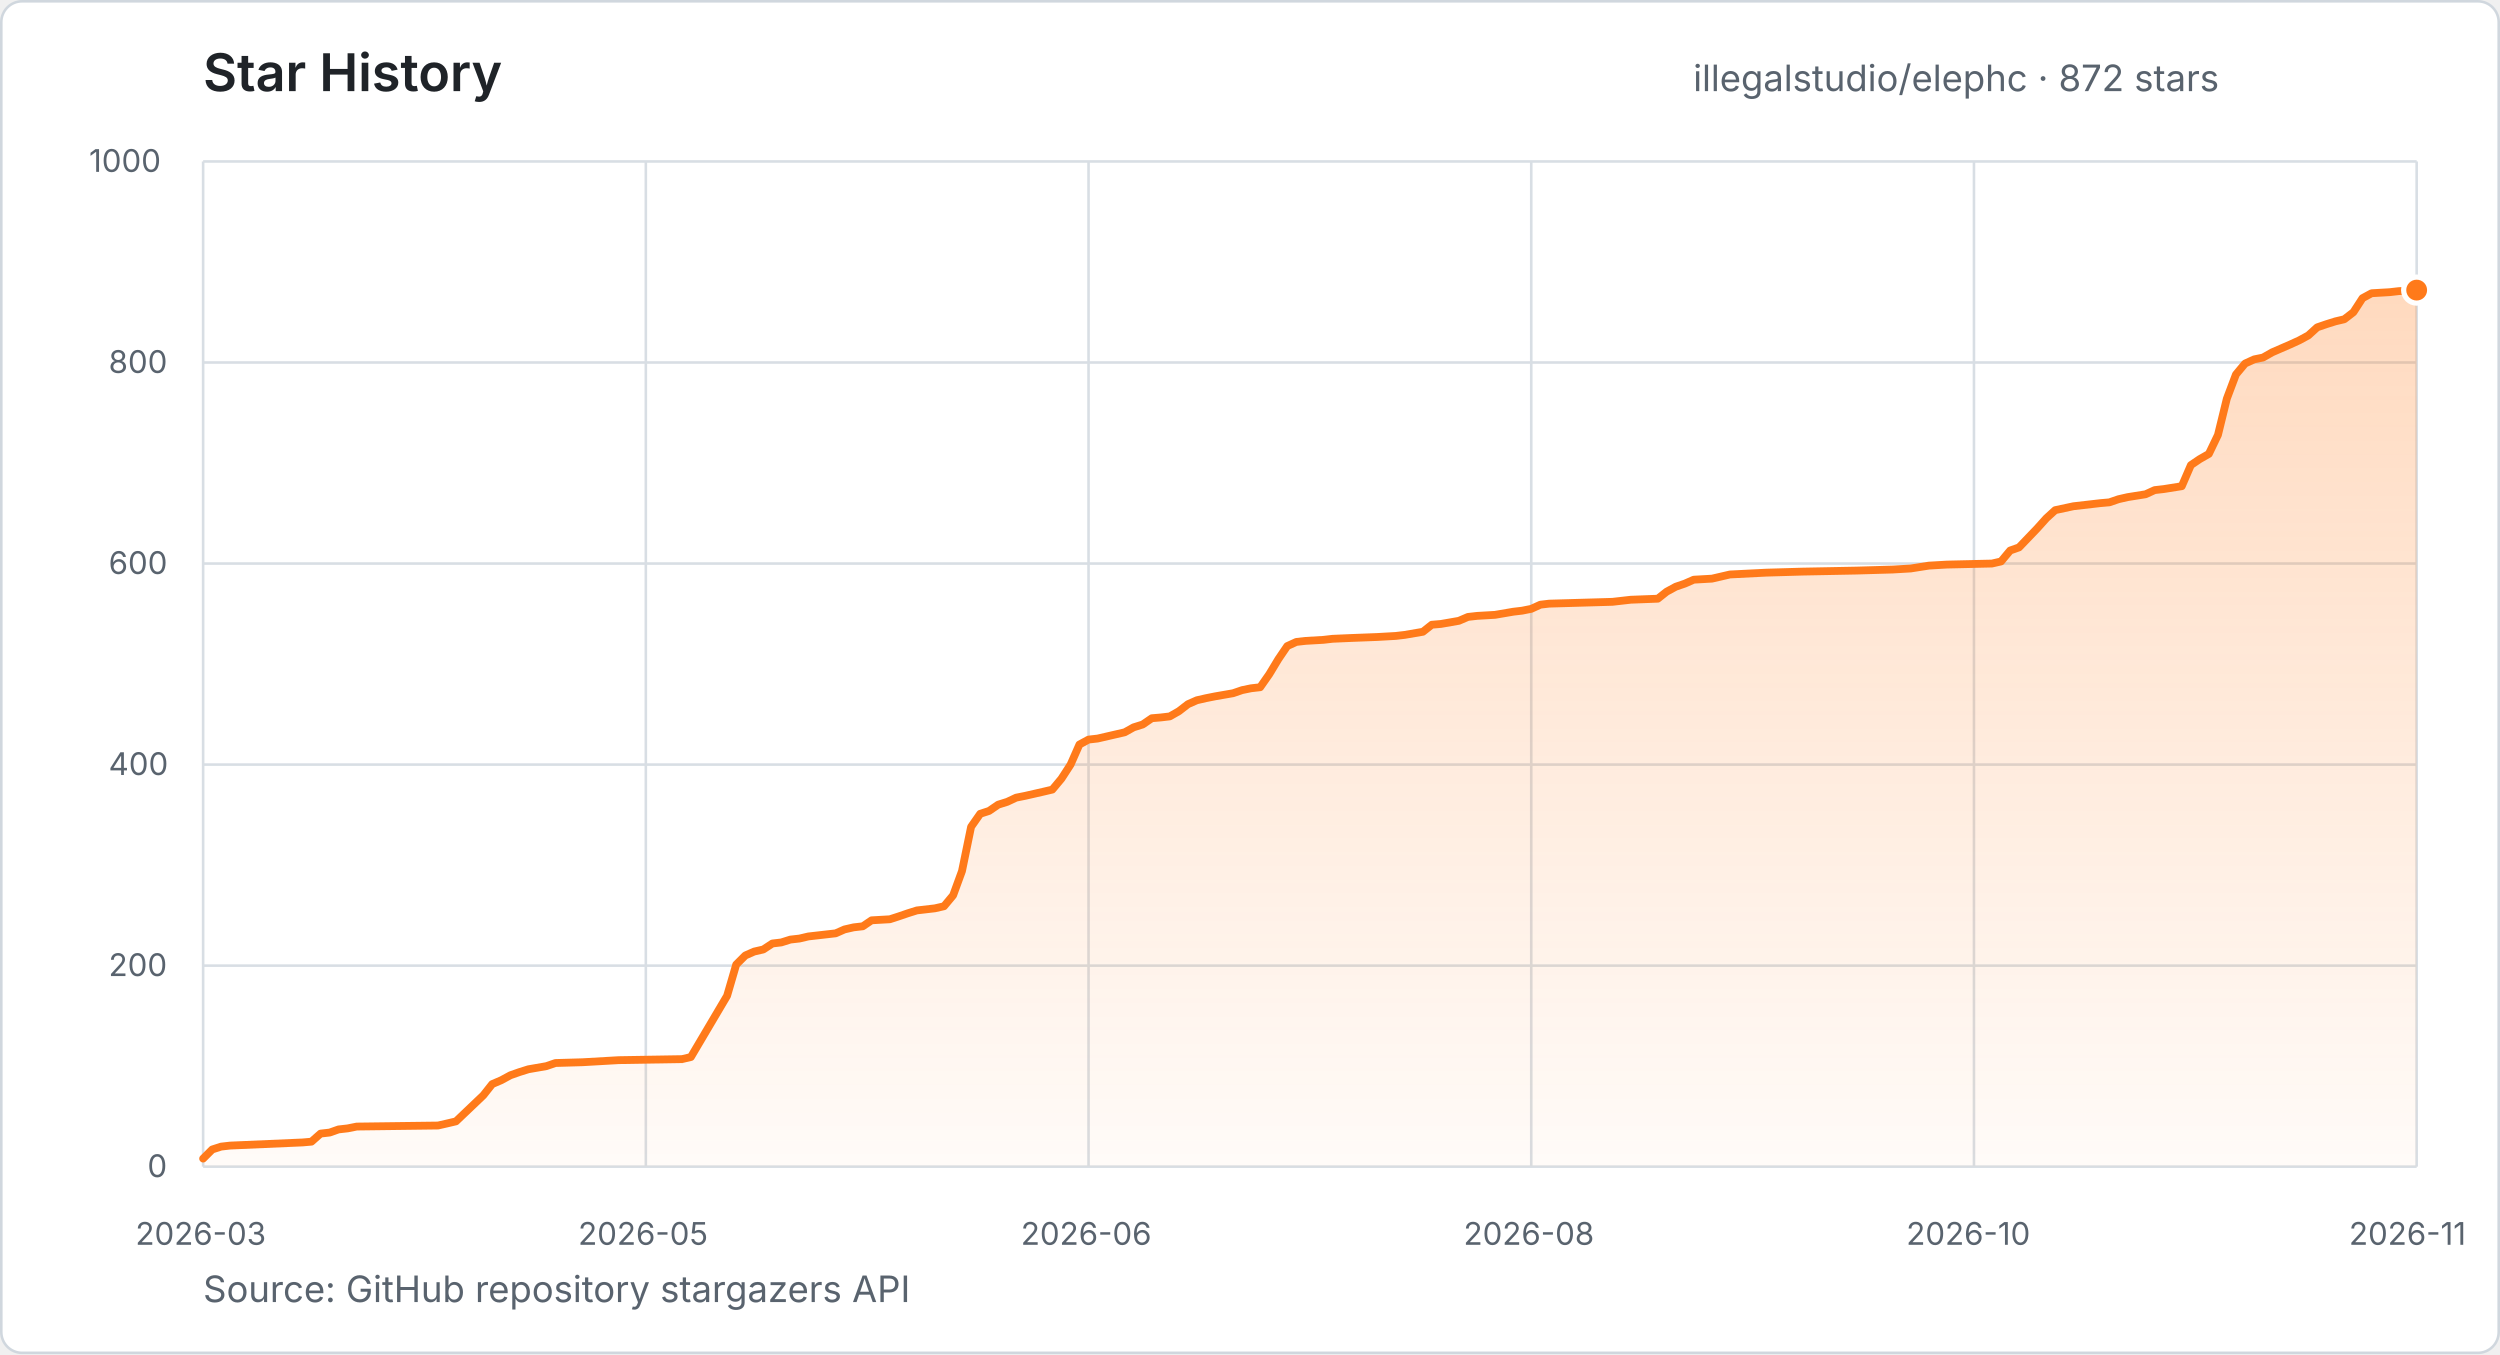
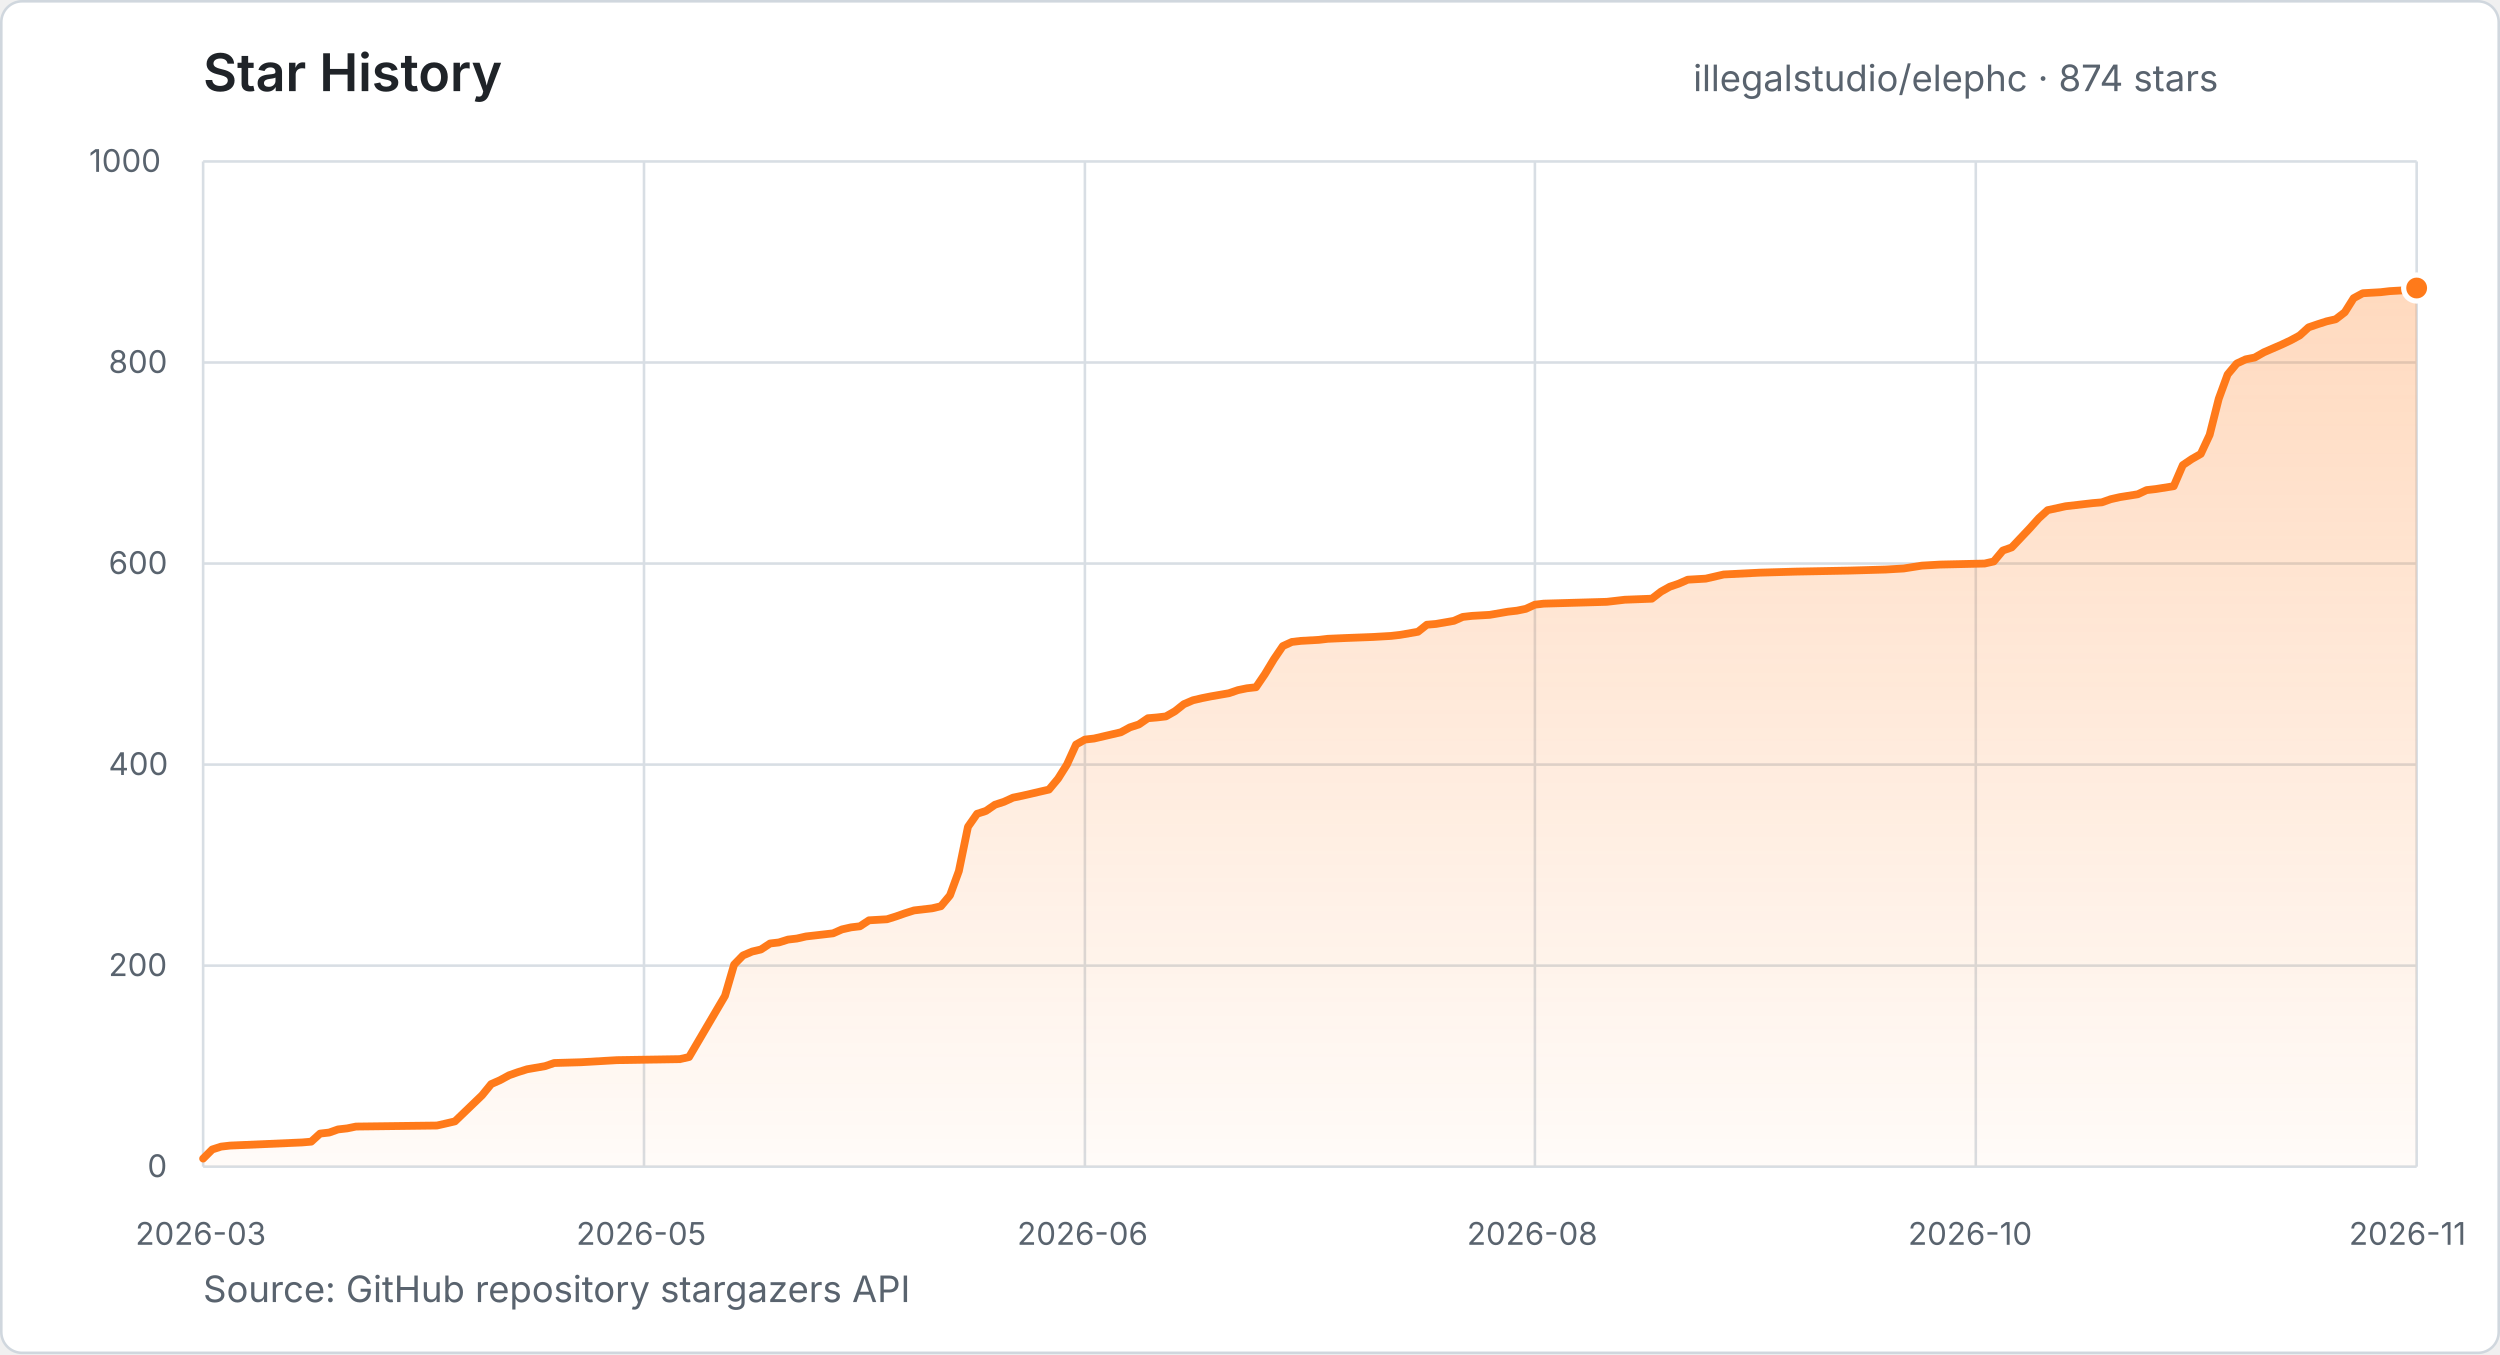
- <svg xmlns="http://www.w3.org/2000/svg" width="960" height="520" viewBox="0 0 960 520" role="img" aria-label="Star history for illegalstudio/elephc: 872 stars from 2026-03-23 to 2026-11-23">
+ <svg xmlns="http://www.w3.org/2000/svg" width="960" height="520" viewBox="0 0 960 520" role="img" aria-label="Star history for illegalstudio/elephc: 874 stars from 2026-03-23 to 2026-11-24">
  <defs>
    <linearGradient id="star-area" x1="0" y1="0" x2="0" y2="1">
      <stop offset="0%" stop-color="#FF7A1A" stop-opacity="0.28" />
      <stop offset="100%" stop-color="#FF7A1A" stop-opacity="0.03" />
    </linearGradient>
  </defs>
  <style>
    text { font-family: -apple-system, BlinkMacSystemFont, "Segoe UI", sans-serif; }
    .title { fill: #1f2328; font-size: 20px; font-weight: 600; }
    .summary { fill: #59636e; font-size: 14px; }
    .tick { fill: #59636e; font-size: 12px; }
    .grid { stroke: #d8dee4; stroke-width: 1; }
  </style>
  <rect x="0.5" y="0.5" width="959" height="519" rx="8" fill="#ffffff" stroke="#d0d7de" />
  <text x="78" y="35" class="title">Star History</text>
-   <text x="650.2" y="35" class="summary">illegalstudio/elephc · 872 stars</text>
+   <text x="650.2" y="35" class="summary">illegalstudio/elephc · 874 stars</text>
  <line x1="78" y1="448.0" x2="928" y2="448.0" class="grid" />
  <text x="56.6" y="452.0" class="tick">0</text>
  <line x1="78" y1="370.8" x2="928" y2="370.8" class="grid" />
  <text x="41.7" y="374.8" class="tick">200</text>
  <line x1="78" y1="293.6" x2="928" y2="293.6" class="grid" />
  <text x="41.7" y="297.6" class="tick">400</text>
  <line x1="78" y1="216.4" x2="928" y2="216.4" class="grid" />
  <text x="41.7" y="220.4" class="tick">600</text>
  <line x1="78" y1="139.2" x2="928" y2="139.2" class="grid" />
  <text x="41.7" y="143.2" class="tick">800</text>
  <line x1="78" y1="62.0" x2="928" y2="62.0" class="grid" />
  <text x="34.2" y="66.0" class="tick">1000</text>
  <line x1="78.0" y1="62" x2="78.0" y2="448" class="grid" />
  <text x="52.0" y="478" class="tick">2026-03</text>
-   <line x1="248.0" y1="62" x2="248.0" y2="448" class="grid" />
-   <text x="222.0" y="478" class="tick">2026-05</text>
-   <line x1="418.0" y1="62" x2="418.0" y2="448" class="grid" />
-   <text x="392.0" y="478" class="tick">2026-06</text>
-   <line x1="588.0" y1="62" x2="588.0" y2="448" class="grid" />
-   <text x="562.0" y="478" class="tick">2026-08</text>
-   <line x1="758.0" y1="62" x2="758.0" y2="448" class="grid" />
-   <text x="732.0" y="478" class="tick">2026-10</text>
+   <line x1="247.3" y1="62" x2="247.3" y2="448" class="grid" />
+   <text x="221.3" y="478" class="tick">2026-05</text>
+   <line x1="416.6" y1="62" x2="416.6" y2="448" class="grid" />
+   <text x="390.6" y="478" class="tick">2026-06</text>
+   <line x1="589.4" y1="62" x2="589.4" y2="448" class="grid" />
+   <text x="563.3" y="478" class="tick">2026-08</text>
+   <line x1="758.7" y1="62" x2="758.7" y2="448" class="grid" />
+   <text x="732.7" y="478" class="tick">2026-10</text>
  <line x1="928.0" y1="62" x2="928.0" y2="448" class="grid" />
  <text x="902.0" y="478" class="tick">2026-11</text>
-   <polygon points="78.0,448.0 78.0,444.9 81.5,441.4 84.9,440.3 88.4,439.9 116.2,438.7 119.6,438.4 123.1,435.3 126.6,434.9 130.0,433.7 133.5,433.3 137.0,432.6 168.2,432.2 171.7,431.4 175.1,430.6 185.6,420.6 189.0,416.3 192.5,414.8 196.0,412.9 199.4,411.7 202.9,410.6 209.8,409.4 213.3,408.2 223.7,407.9 237.6,407.1 261.9,406.7 265.3,405.9 279.2,382.4 282.7,370.4 286.2,366.9 289.6,365.4 293.1,364.6 296.6,362.3 300.0,361.9 303.5,360.8 307.0,360.4 310.4,359.6 313.9,359.2 320.9,358.4 324.3,356.9 327.8,356.1 331.3,355.7 334.7,353.4 341.7,353.0 345.1,351.9 348.6,350.7 352.1,349.6 359.0,348.8 362.5,348.0 366.0,343.8 369.4,334.5 372.9,317.5 376.4,312.5 379.8,311.4 383.3,309.0 386.8,307.9 390.2,306.3 393.7,305.6 397.2,304.8 400.7,304.0 404.1,303.2 407.6,299.0 411.1,293.6 414.5,285.9 418.0,284.0 421.5,283.6 431.9,281.2 435.3,279.3 438.8,278.2 442.3,275.8 445.8,275.5 449.2,275.1 452.7,273.1 456.2,270.4 459.6,268.9 463.1,268.1 466.6,267.4 473.5,266.2 477.0,265.0 480.4,264.3 483.9,263.9 487.4,258.9 490.9,253.1 494.3,248.1 497.8,246.5 501.3,246.1 508.2,245.7 511.7,245.3 518.6,245.0 529.0,244.6 536.0,244.2 539.4,243.8 546.4,242.6 549.8,239.9 553.3,239.6 560.2,238.4 563.7,236.9 567.2,236.5 574.1,236.1 581.1,234.9 584.5,234.5 588.0,233.8 591.5,232.2 594.9,231.8 619.2,231.1 622.7,230.7 626.2,230.3 636.6,229.9 640.0,227.2 643.5,225.3 647.0,224.1 650.4,222.6 657.4,222.2 664.3,220.6 678.2,219.9 692.1,219.5 712.9,219.1 726.8,218.7 733.7,218.3 740.7,217.2 747.6,216.8 764.9,216.4 768.4,215.6 771.9,211.4 775.3,210.2 782.3,202.9 785.8,199.0 789.2,195.9 796.2,194.4 806.6,193.2 810.0,192.9 813.5,191.7 817.0,190.9 823.9,189.8 827.4,188.2 830.9,187.8 837.8,186.7 841.3,178.6 844.7,176.3 848.2,174.3 851.7,167.0 855.1,153.1 858.6,143.8 862.1,139.6 865.6,138.0 869.0,137.3 872.5,135.3 879.4,132.3 882.9,130.7 886.4,128.8 889.8,125.7 893.3,124.5 896.8,123.4 900.2,122.6 903.7,119.9 907.2,114.5 910.7,112.6 917.6,112.2 921.1,111.8 928.0,111.4 928.0,448.0" fill="url(#star-area)" />
-   <polyline points="78.0,444.9 81.5,441.4 84.9,440.3 88.4,439.9 116.2,438.7 119.6,438.4 123.1,435.3 126.6,434.9 130.0,433.7 133.5,433.3 137.0,432.6 168.2,432.2 171.7,431.4 175.1,430.6 185.6,420.6 189.0,416.3 192.5,414.8 196.0,412.9 199.4,411.7 202.9,410.6 209.8,409.4 213.3,408.2 223.7,407.9 237.6,407.1 261.9,406.7 265.3,405.9 279.2,382.4 282.7,370.4 286.2,366.9 289.6,365.4 293.1,364.6 296.6,362.3 300.0,361.9 303.5,360.8 307.0,360.4 310.4,359.6 313.9,359.2 320.9,358.4 324.3,356.9 327.8,356.1 331.3,355.7 334.7,353.4 341.7,353.0 345.1,351.9 348.6,350.7 352.1,349.6 359.0,348.8 362.5,348.0 366.0,343.8 369.4,334.5 372.9,317.5 376.4,312.5 379.8,311.4 383.3,309.0 386.8,307.9 390.2,306.3 393.7,305.6 397.2,304.8 400.7,304.0 404.1,303.2 407.6,299.0 411.1,293.6 414.5,285.9 418.0,284.0 421.5,283.6 431.9,281.2 435.3,279.3 438.8,278.2 442.3,275.8 445.8,275.5 449.2,275.1 452.7,273.1 456.2,270.4 459.6,268.9 463.1,268.1 466.6,267.4 473.5,266.2 477.0,265.0 480.4,264.3 483.9,263.9 487.4,258.9 490.9,253.1 494.3,248.1 497.8,246.5 501.3,246.1 508.2,245.7 511.7,245.3 518.6,245.0 529.0,244.6 536.0,244.2 539.4,243.8 546.4,242.6 549.8,239.9 553.3,239.6 560.2,238.4 563.7,236.9 567.2,236.5 574.1,236.1 581.1,234.9 584.5,234.5 588.0,233.8 591.5,232.2 594.9,231.8 619.2,231.1 622.7,230.7 626.2,230.3 636.6,229.9 640.0,227.2 643.5,225.3 647.0,224.1 650.4,222.6 657.4,222.2 664.3,220.6 678.2,219.9 692.1,219.5 712.9,219.1 726.8,218.7 733.7,218.3 740.7,217.2 747.6,216.8 764.9,216.4 768.4,215.6 771.9,211.4 775.3,210.2 782.3,202.9 785.8,199.0 789.2,195.9 796.2,194.4 806.6,193.2 810.0,192.9 813.5,191.7 817.0,190.9 823.9,189.8 827.4,188.2 830.9,187.8 837.8,186.7 841.3,178.6 844.7,176.3 848.2,174.3 851.7,167.0 855.1,153.1 858.6,143.8 862.1,139.6 865.6,138.0 869.0,137.3 872.5,135.3 879.4,132.3 882.9,130.7 886.4,128.8 889.8,125.7 893.3,124.5 896.8,123.4 900.2,122.6 903.7,119.9 907.2,114.5 910.7,112.6 917.6,112.2 921.1,111.8 928.0,111.4" fill="none" stroke="#FF7A1A" stroke-width="3" stroke-linecap="round" stroke-linejoin="round" />
-   <circle cx="928.0" cy="111.4" r="5" fill="#FF7A1A" stroke="#ffffff" stroke-width="2" />
+   <polygon points="78.0,448.0 78.0,444.9 81.5,441.4 84.9,440.3 88.4,439.9 116.0,438.7 119.5,438.4 122.9,435.3 126.4,434.9 129.8,433.7 133.3,433.3 136.7,432.6 167.8,432.2 171.3,431.4 174.7,430.6 185.1,420.6 188.6,416.3 192.0,414.8 195.5,412.9 198.9,411.7 202.4,410.6 209.3,409.4 212.8,408.2 223.1,407.9 236.9,407.1 261.1,406.7 264.6,405.9 278.4,382.4 281.9,370.4 285.3,366.9 288.8,365.4 292.2,364.6 295.7,362.3 299.1,361.9 302.6,360.8 306.0,360.4 309.5,359.6 313.0,359.2 319.9,358.4 323.3,356.9 326.8,356.1 330.2,355.7 333.7,353.4 340.6,353.0 344.1,351.9 347.5,350.7 351.0,349.6 357.9,348.8 361.3,348.0 364.8,343.8 368.2,334.5 371.7,317.5 375.2,312.5 378.6,311.4 382.1,309.0 385.5,307.9 389.0,306.3 392.4,305.6 395.9,304.8 399.3,304.0 402.8,303.2 406.3,299.0 409.7,293.6 413.2,285.9 416.6,284.0 420.1,283.6 430.4,281.2 433.9,279.3 437.3,278.2 440.8,275.8 444.3,275.5 447.7,275.1 451.2,273.1 454.6,270.4 458.1,268.9 461.5,268.1 465.0,267.4 471.9,266.2 475.4,265.0 478.8,264.3 482.3,263.9 485.7,258.9 489.2,253.1 492.6,248.1 496.1,246.5 499.5,246.1 506.5,245.7 509.9,245.3 516.8,245.0 527.2,244.6 534.1,244.2 537.6,243.8 544.5,242.6 547.9,239.9 551.4,239.6 558.3,238.4 561.7,236.9 565.2,236.5 572.1,236.1 579.0,234.9 582.5,234.5 585.9,233.8 589.4,232.2 592.8,231.8 617.0,231.1 620.5,230.7 623.9,230.3 634.3,229.9 637.8,227.2 641.2,225.3 644.7,224.1 648.1,222.6 655.0,222.2 661.9,220.6 675.8,219.9 689.6,219.5 710.3,219.1 724.1,218.7 731.0,218.3 738.0,217.2 744.9,216.8 762.1,216.4 765.6,215.6 769.1,211.4 772.5,210.2 779.4,202.9 782.9,199.0 786.3,195.9 793.2,194.4 803.6,193.2 807.1,192.9 810.5,191.7 814.0,190.9 820.9,189.8 824.3,188.2 827.8,187.8 834.7,186.7 838.2,178.6 841.6,176.3 845.1,174.3 848.5,167.0 852.0,153.1 855.4,143.8 858.9,139.6 862.3,138.0 865.8,137.3 869.3,135.3 876.2,132.3 879.6,130.7 883.1,128.8 886.5,125.7 890.0,124.5 893.4,123.4 896.9,122.6 900.4,119.9 903.8,114.5 907.3,112.6 914.2,112.2 917.6,111.8 924.5,111.4 928.0,110.6 928.0,448.0" fill="url(#star-area)" />
+   <polyline points="78.0,444.9 81.5,441.4 84.9,440.3 88.4,439.9 116.0,438.7 119.5,438.4 122.9,435.3 126.4,434.9 129.8,433.7 133.3,433.3 136.7,432.6 167.8,432.2 171.3,431.4 174.7,430.6 185.1,420.6 188.6,416.3 192.0,414.8 195.5,412.9 198.9,411.7 202.4,410.6 209.3,409.4 212.8,408.2 223.1,407.9 236.9,407.1 261.1,406.7 264.6,405.9 278.4,382.4 281.9,370.4 285.3,366.9 288.8,365.4 292.2,364.6 295.7,362.3 299.1,361.9 302.6,360.8 306.0,360.4 309.5,359.6 313.0,359.2 319.9,358.4 323.3,356.9 326.8,356.1 330.2,355.7 333.7,353.4 340.6,353.0 344.1,351.9 347.5,350.7 351.0,349.6 357.9,348.8 361.3,348.0 364.8,343.8 368.2,334.5 371.7,317.5 375.2,312.5 378.6,311.4 382.1,309.0 385.5,307.9 389.0,306.3 392.4,305.6 395.9,304.8 399.3,304.0 402.8,303.2 406.3,299.0 409.7,293.6 413.2,285.9 416.6,284.0 420.1,283.6 430.4,281.2 433.9,279.3 437.3,278.2 440.8,275.8 444.3,275.5 447.7,275.1 451.2,273.1 454.6,270.4 458.1,268.9 461.5,268.1 465.0,267.4 471.9,266.2 475.4,265.0 478.8,264.3 482.3,263.9 485.7,258.9 489.2,253.1 492.6,248.1 496.1,246.5 499.5,246.1 506.5,245.7 509.9,245.3 516.8,245.0 527.2,244.6 534.1,244.2 537.6,243.8 544.5,242.6 547.9,239.9 551.4,239.6 558.3,238.4 561.7,236.9 565.2,236.5 572.1,236.1 579.0,234.9 582.5,234.5 585.9,233.8 589.4,232.2 592.8,231.8 617.0,231.1 620.5,230.7 623.9,230.3 634.3,229.9 637.8,227.2 641.2,225.3 644.7,224.1 648.1,222.6 655.0,222.2 661.9,220.6 675.8,219.9 689.6,219.5 710.3,219.1 724.1,218.7 731.0,218.3 738.0,217.2 744.9,216.8 762.1,216.4 765.6,215.6 769.1,211.4 772.5,210.2 779.4,202.9 782.9,199.0 786.3,195.9 793.2,194.4 803.6,193.2 807.1,192.9 810.5,191.7 814.0,190.9 820.9,189.8 824.3,188.2 827.8,187.8 834.7,186.7 838.2,178.6 841.6,176.3 845.1,174.3 848.5,167.0 852.0,153.1 855.4,143.8 858.9,139.6 862.3,138.0 865.8,137.3 869.3,135.3 876.2,132.3 879.6,130.7 883.1,128.8 886.5,125.7 890.0,124.5 893.4,123.4 896.9,122.6 900.4,119.9 903.8,114.5 907.3,112.6 914.2,112.2 917.6,111.8 924.5,111.4 928.0,110.6" fill="none" stroke="#FF7A1A" stroke-width="3" stroke-linecap="round" stroke-linejoin="round" />
+   <circle cx="928.0" cy="110.6" r="5" fill="#FF7A1A" stroke="#ffffff" stroke-width="2" />
  <text x="78" y="500" class="summary">Source: GitHub repository stargazers API</text>
</svg>
